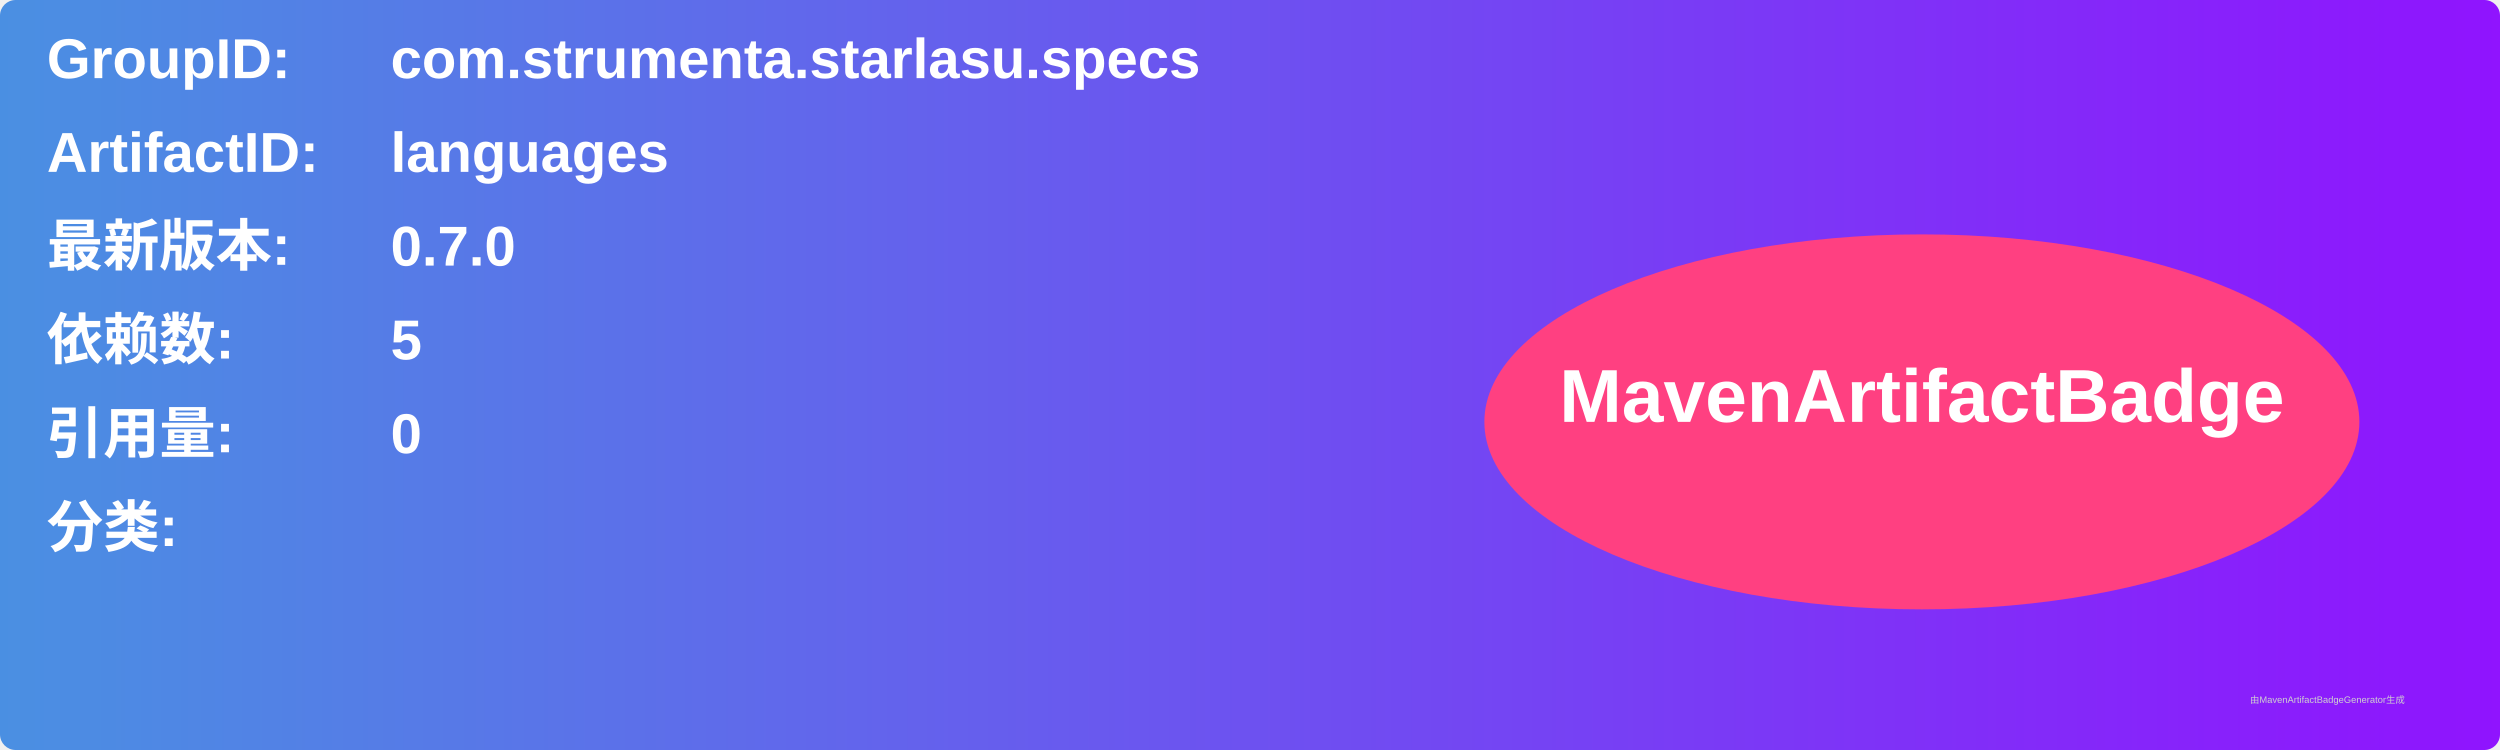
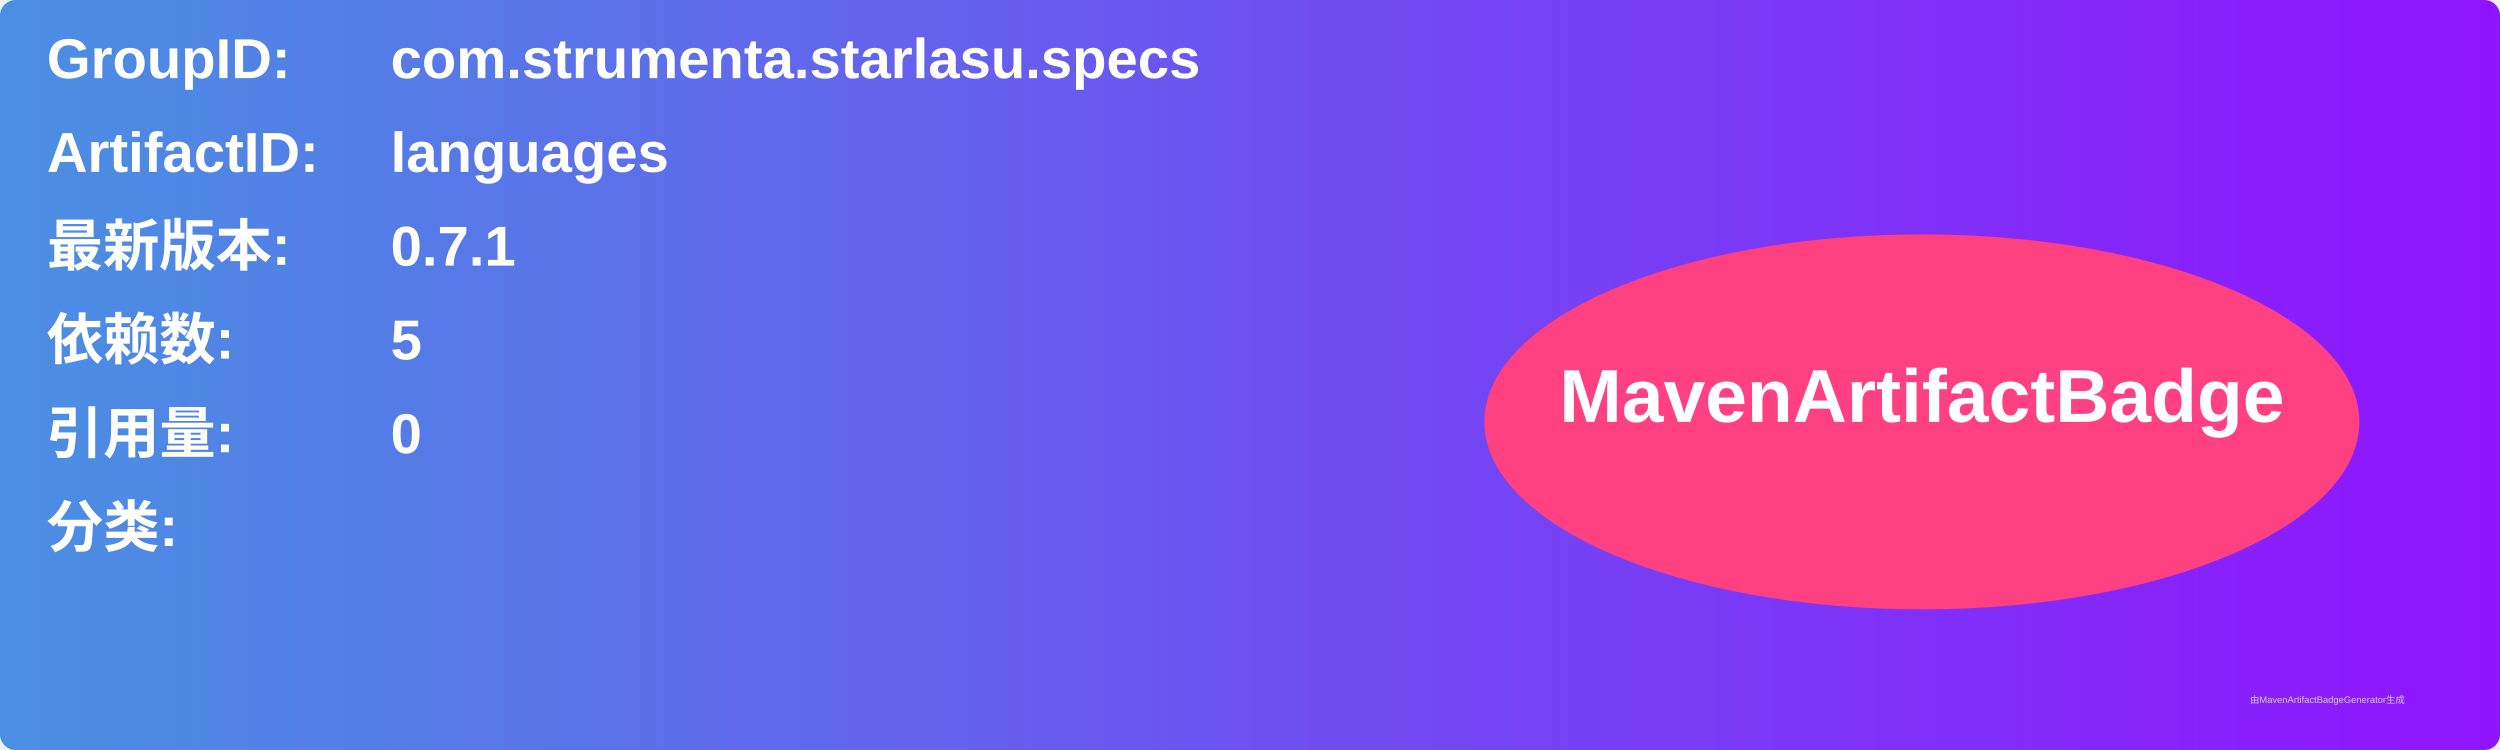
<svg xmlns="http://www.w3.org/2000/svg" width="800" height="240" viewBox="0 0 800 240">
  <linearGradient id="grad" x1="0%" y1="0%" x2="100%" y2="0%">
    <stop offset="0%" stop-color="#4a90e2" />
    <stop offset="100%" stop-color="#9013fe" />
  </linearGradient>
  <rect width="100%" height="100%" rx="5" ry="5" fill="url(#grad)" />
  <g transform="translate(15, 15)">
    <text x="0" y="10" font-family="Arial" font-size="18" fill="white" font-weight="bold" width="260">GroupID:</text>
    <text x="110" y="10" font-family="Arial" font-size="18" fill="white" font-weight="bold" width="460">com.strumenta.starlasu.specs</text>
    <text x="0" y="40" font-family="Arial" font-size="18" fill="white" font-weight="bold" width="260">ArtifactID:</text>
    <text x="110" y="40" font-family="Arial" font-size="18" fill="white" font-weight="bold" width="460">languages</text>
    <text x="0" y="70" font-family="Arial" font-size="18" fill="white" font-weight="bold">最新版本:</text>
    <text x="110" y="70" font-family="Arial" font-size="18" fill="white" font-weight="bold">
-       <tspan font-weight="bold">0.7.0</tspan>
+       <tspan font-weight="bold">0.7.1</tspan>
    </text>
    <text x="0" y="100" font-family="Arial" font-size="18" fill="white" font-weight="bold">依赖数: </text>
    <text x="110" y="100" font-family="Arial" font-size="18" fill="white">
      <tspan font-weight="bold">5</tspan>
    </text>
    <text x="0" y="130" font-family="Arial" font-size="18" fill="white" font-weight="bold">引用量: </text>
    <text x="110" y="130" font-family="Arial" font-size="18" fill="white">
      <tspan font-weight="bold">0</tspan>
    </text>
    <text x="0" y="160" font-family="Arial" font-size="18" fill="white" font-weight="bold">分类:</text>
    <text x="10" y="190" font-family="Arial" font-size="10" fill="white">
      <tspan font-weight="bold" />
    </text>
    <ellipse cx="600" cy="120" rx="140" ry="60" fill="#ff4081" />
    <text x="600" y="120" text-anchor="middle" font-family="Arial" font-size="24" fill="white" font-weight="bold">MavenArtifactBadge</text>
  </g>
  <text x="720" y="225" font-family="Arial" font-size="3" fill="#d0d0d0">由MavenArtifactBadgeGenerator生成</text>
</svg>
